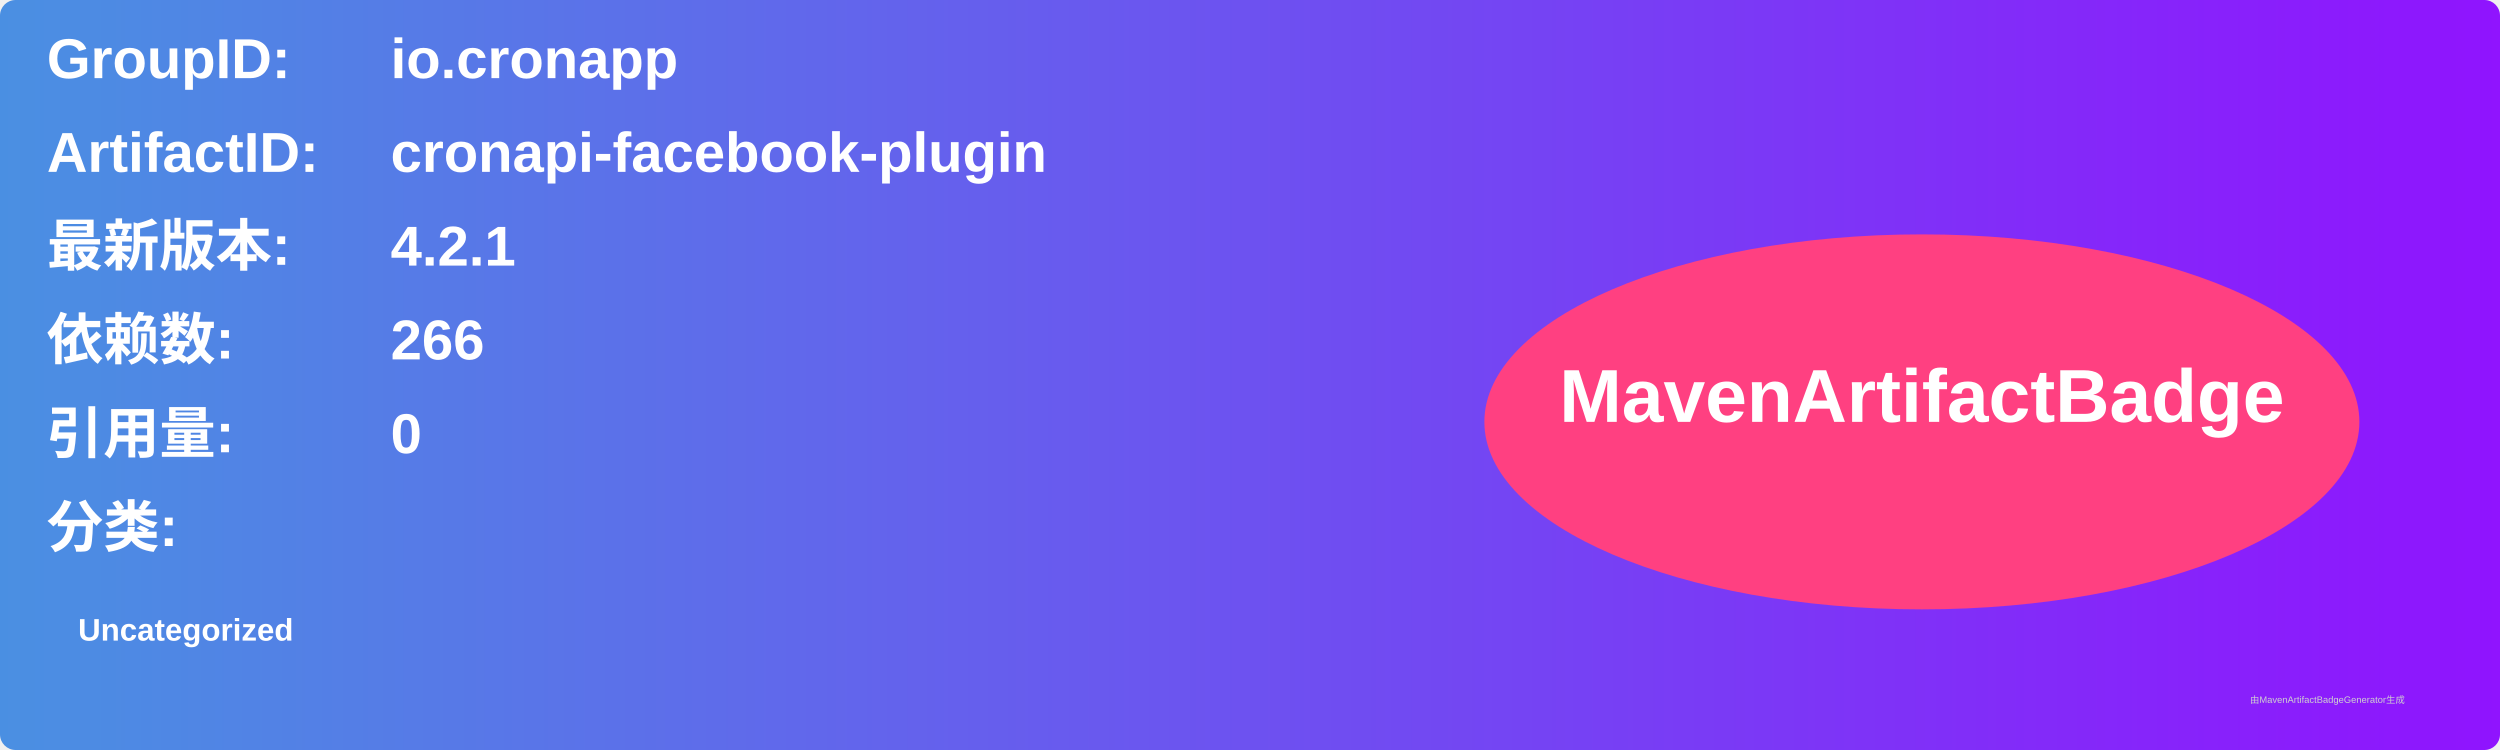
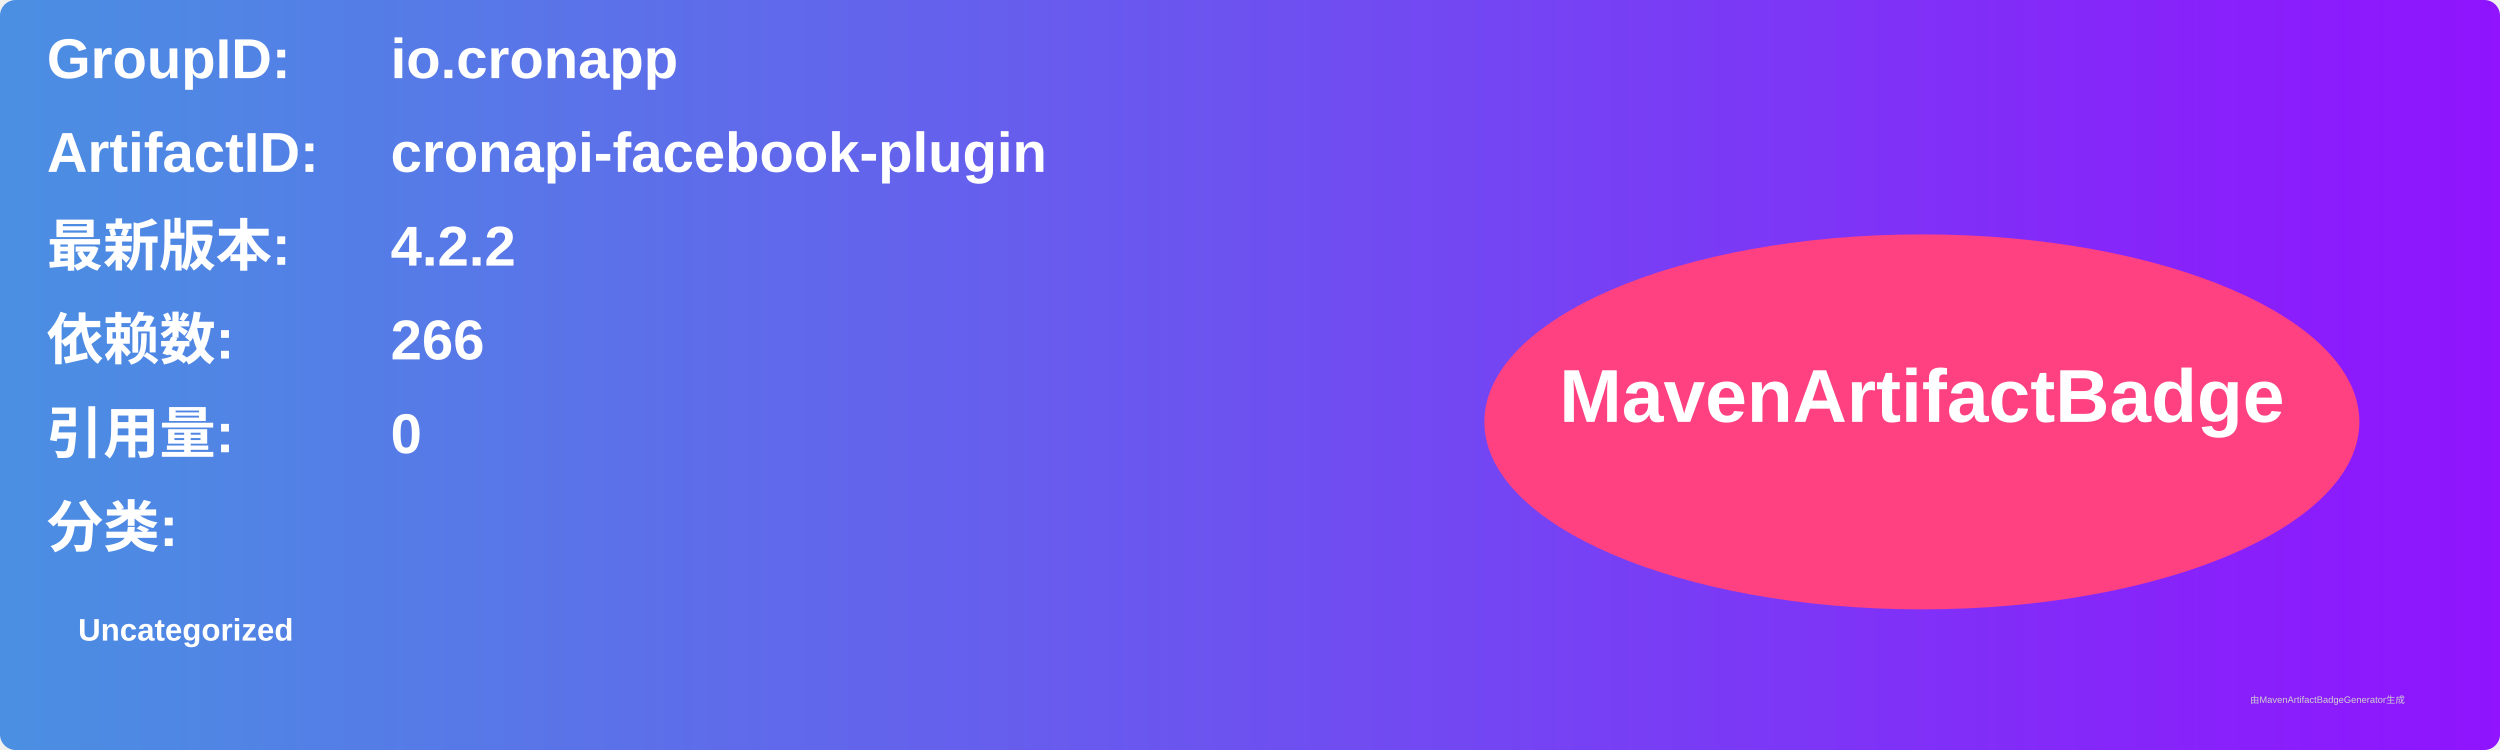
<svg xmlns="http://www.w3.org/2000/svg" width="800" height="240" viewBox="0 0 800 240">
  <linearGradient id="grad" x1="0%" y1="0%" x2="100%" y2="0%">
    <stop offset="0%" stop-color="#4a90e2" />
    <stop offset="100%" stop-color="#9013fe" />
  </linearGradient>
  <rect width="100%" height="100%" rx="5" ry="5" fill="url(#grad)" />
  <g transform="translate(15, 15)">
    <text x="0" y="10" font-family="Arial" font-size="18" fill="white" font-weight="bold" width="260">GroupID:</text>
    <text x="110" y="10" font-family="Arial" font-size="18" fill="white" font-weight="bold" width="460">io.cronapp</text>
    <text x="0" y="40" font-family="Arial" font-size="18" fill="white" font-weight="bold" width="260">ArtifactID:</text>
    <text x="110" y="40" font-family="Arial" font-size="18" fill="white" font-weight="bold" width="460">cronapi-facebook-plugin</text>
    <text x="0" y="70" font-family="Arial" font-size="18" fill="white" font-weight="bold">最新版本:</text>
    <text x="110" y="70" font-family="Arial" font-size="18" fill="white" font-weight="bold">
-       <tspan font-weight="bold">4.2.1</tspan>
+       <tspan font-weight="bold">4.2.2</tspan>
    </text>
    <text x="0" y="100" font-family="Arial" font-size="18" fill="white" font-weight="bold">依赖数: </text>
    <text x="110" y="100" font-family="Arial" font-size="18" fill="white">
      <tspan font-weight="bold">266</tspan>
    </text>
    <text x="0" y="130" font-family="Arial" font-size="18" fill="white" font-weight="bold">引用量: </text>
    <text x="110" y="130" font-family="Arial" font-size="18" fill="white">
      <tspan font-weight="bold">0</tspan>
    </text>
    <text x="0" y="160" font-family="Arial" font-size="18" fill="white" font-weight="bold">分类:</text>
    <text x="10" y="190" font-family="Arial" font-size="10" fill="white">
      <tspan font-weight="bold">Uncategorized</tspan>
    </text>
    <ellipse cx="600" cy="120" rx="140" ry="60" fill="#ff4081" />
    <text x="600" y="120" text-anchor="middle" font-family="Arial" font-size="24" fill="white" font-weight="bold">MavenArtifactBadge</text>
  </g>
  <text x="720" y="225" font-family="Arial" font-size="3" fill="#d0d0d0">由MavenArtifactBadgeGenerator生成</text>
</svg>
